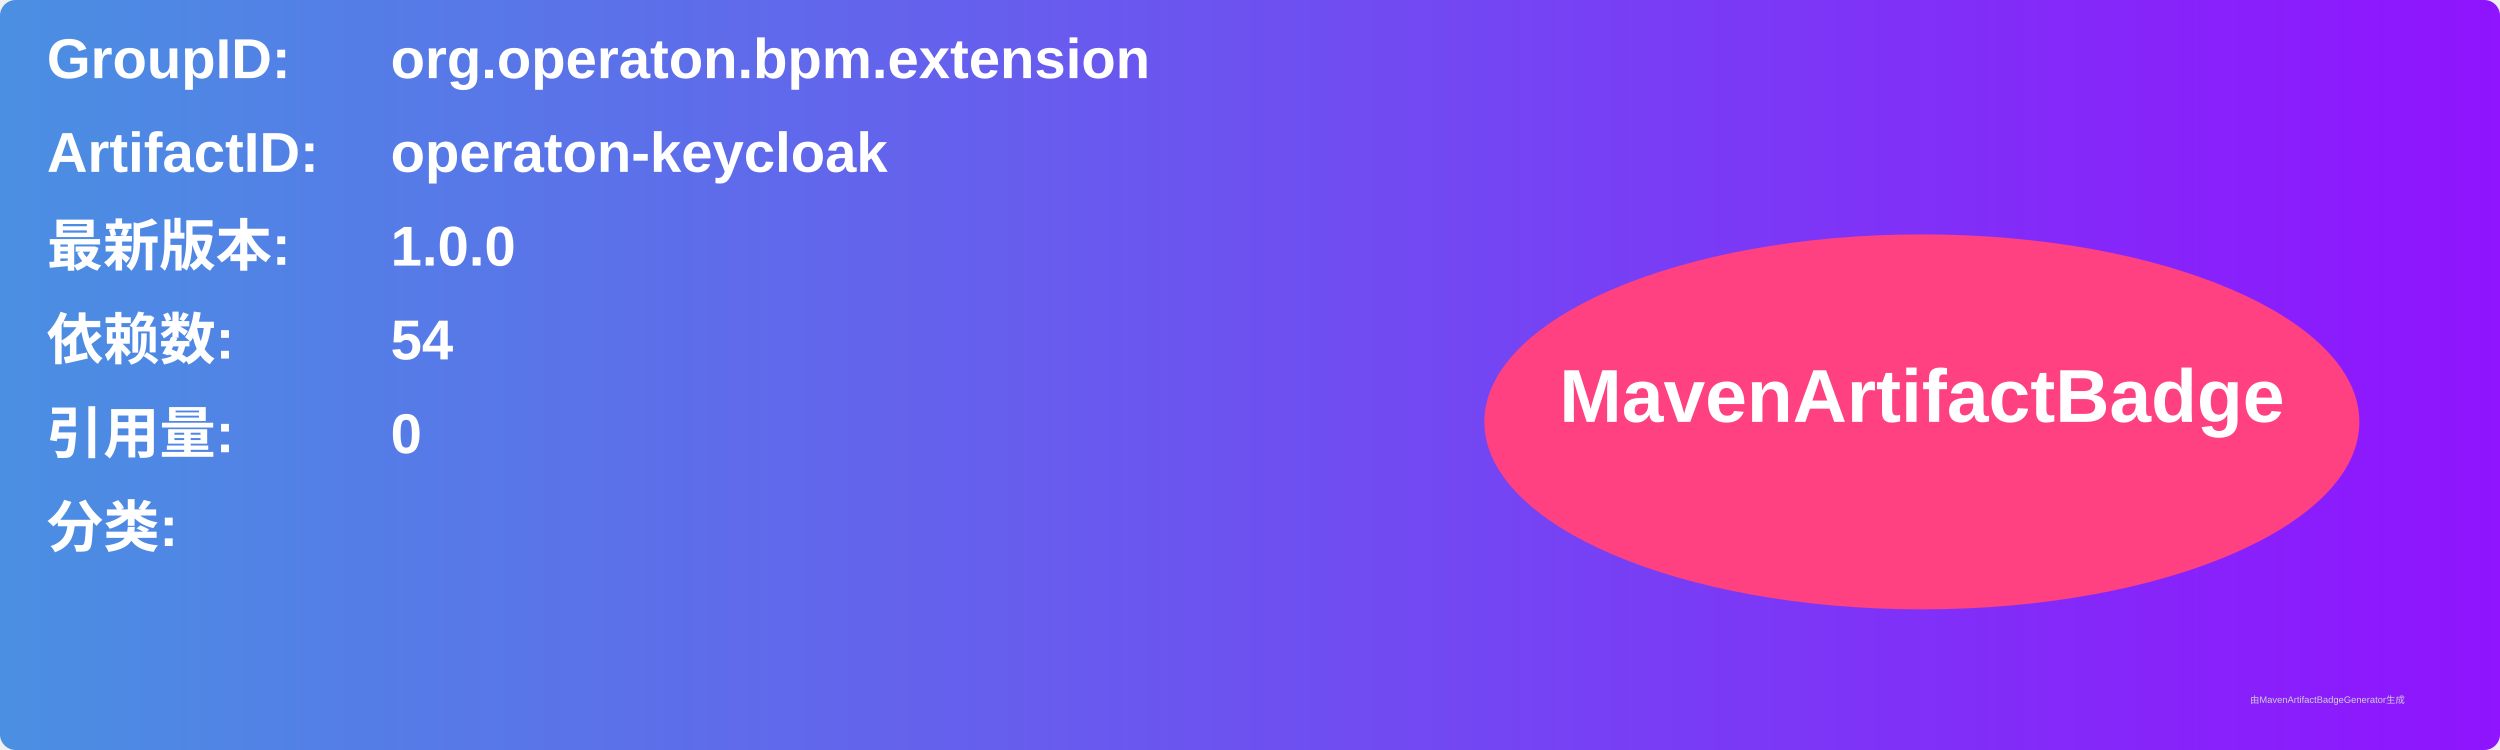
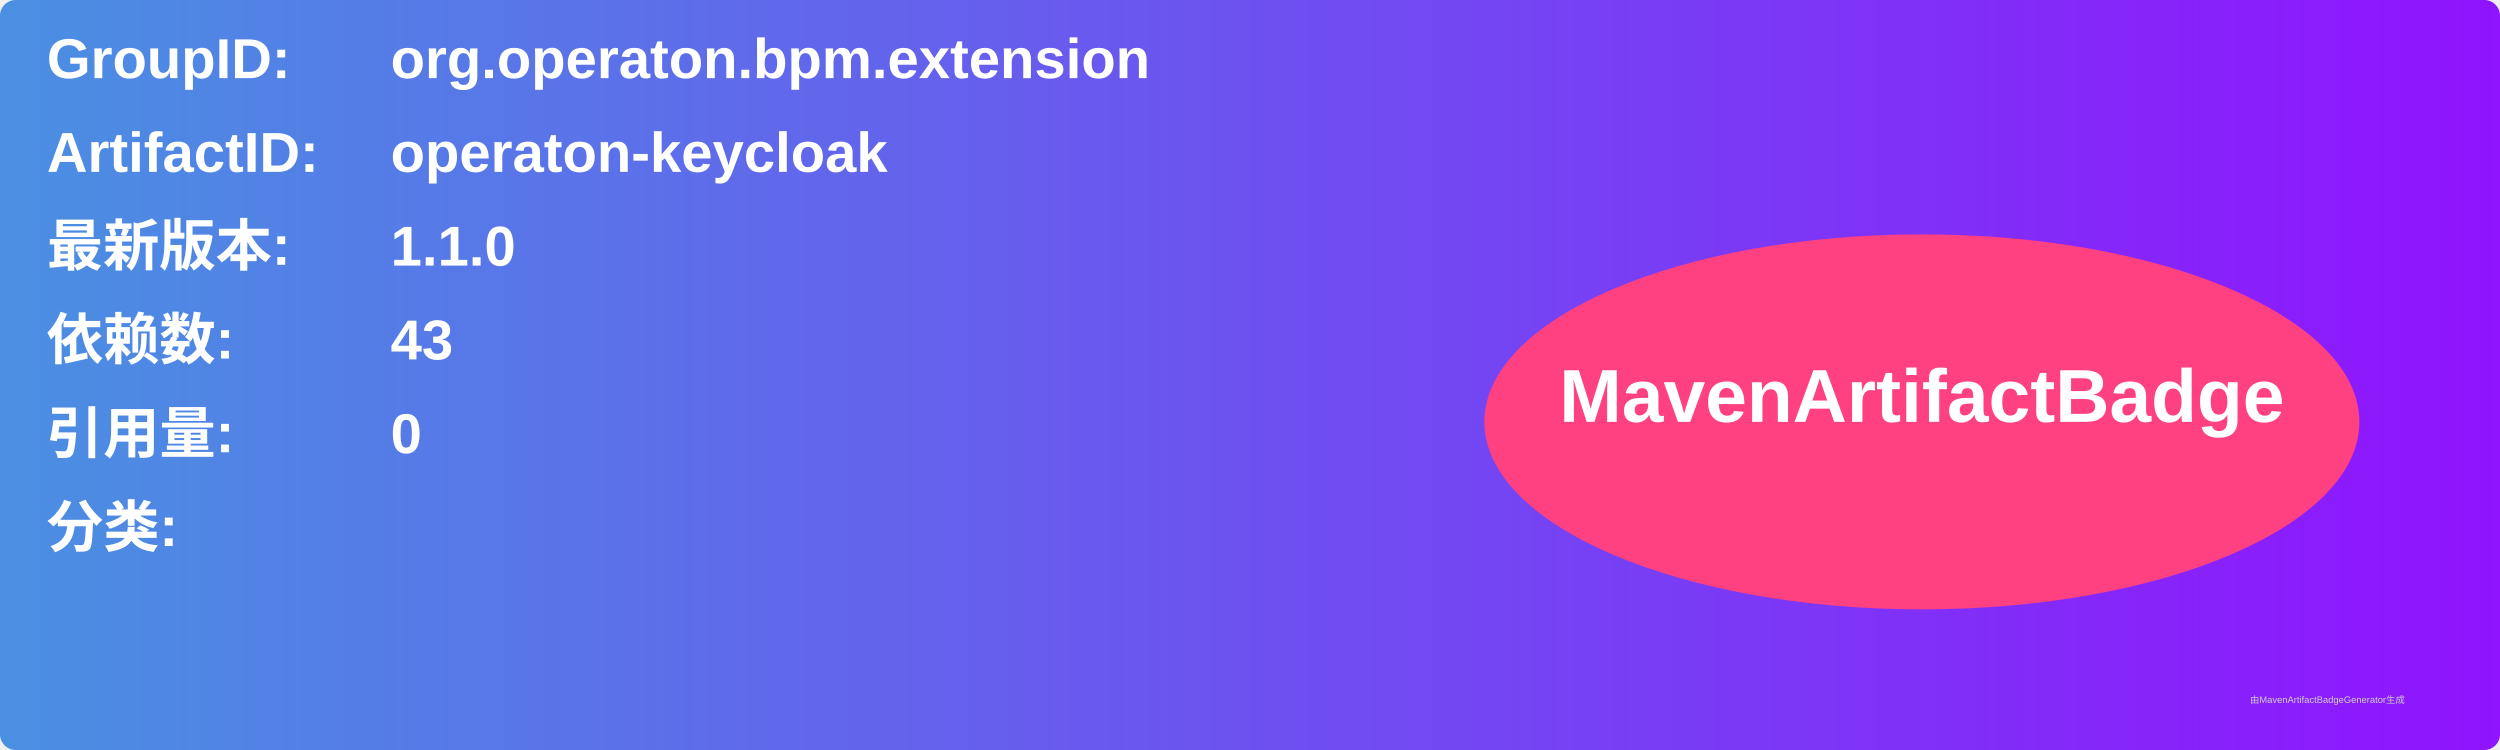
<svg xmlns="http://www.w3.org/2000/svg" width="800" height="240" viewBox="0 0 800 240">
  <linearGradient id="grad" x1="0%" y1="0%" x2="100%" y2="0%">
    <stop offset="0%" stop-color="#4a90e2" />
    <stop offset="100%" stop-color="#9013fe" />
  </linearGradient>
  <rect width="100%" height="100%" rx="5" ry="5" fill="url(#grad)" />
  <g transform="translate(15, 15)">
    <text x="0" y="10" font-family="Arial" font-size="18" fill="white" font-weight="bold" width="260">GroupID:</text>
    <text x="110" y="10" font-family="Arial" font-size="18" fill="white" font-weight="bold" width="460">org.operaton.bpm.extension</text>
    <text x="0" y="40" font-family="Arial" font-size="18" fill="white" font-weight="bold" width="260">ArtifactID:</text>
    <text x="110" y="40" font-family="Arial" font-size="18" fill="white" font-weight="bold" width="460">operaton-keycloak</text>
    <text x="0" y="70" font-family="Arial" font-size="18" fill="white" font-weight="bold">最新版本:</text>
    <text x="110" y="70" font-family="Arial" font-size="18" fill="white" font-weight="bold">
-       <tspan font-weight="bold">1.0.0</tspan>
+       <tspan font-weight="bold">1.1.0</tspan>
    </text>
    <text x="0" y="100" font-family="Arial" font-size="18" fill="white" font-weight="bold">依赖数: </text>
    <text x="110" y="100" font-family="Arial" font-size="18" fill="white">
-       <tspan font-weight="bold">54</tspan>
+       <tspan font-weight="bold">43</tspan>
    </text>
    <text x="0" y="130" font-family="Arial" font-size="18" fill="white" font-weight="bold">引用量: </text>
    <text x="110" y="130" font-family="Arial" font-size="18" fill="white">
      <tspan font-weight="bold">0</tspan>
    </text>
    <text x="0" y="160" font-family="Arial" font-size="18" fill="white" font-weight="bold">分类:</text>
    <text x="10" y="190" font-family="Arial" font-size="10" fill="white">
      <tspan font-weight="bold" />
    </text>
    <ellipse cx="600" cy="120" rx="140" ry="60" fill="#ff4081" />
    <text x="600" y="120" text-anchor="middle" font-family="Arial" font-size="24" fill="white" font-weight="bold">MavenArtifactBadge</text>
  </g>
  <text x="720" y="225" font-family="Arial" font-size="3" fill="#d0d0d0">由MavenArtifactBadgeGenerator生成</text>
</svg>
